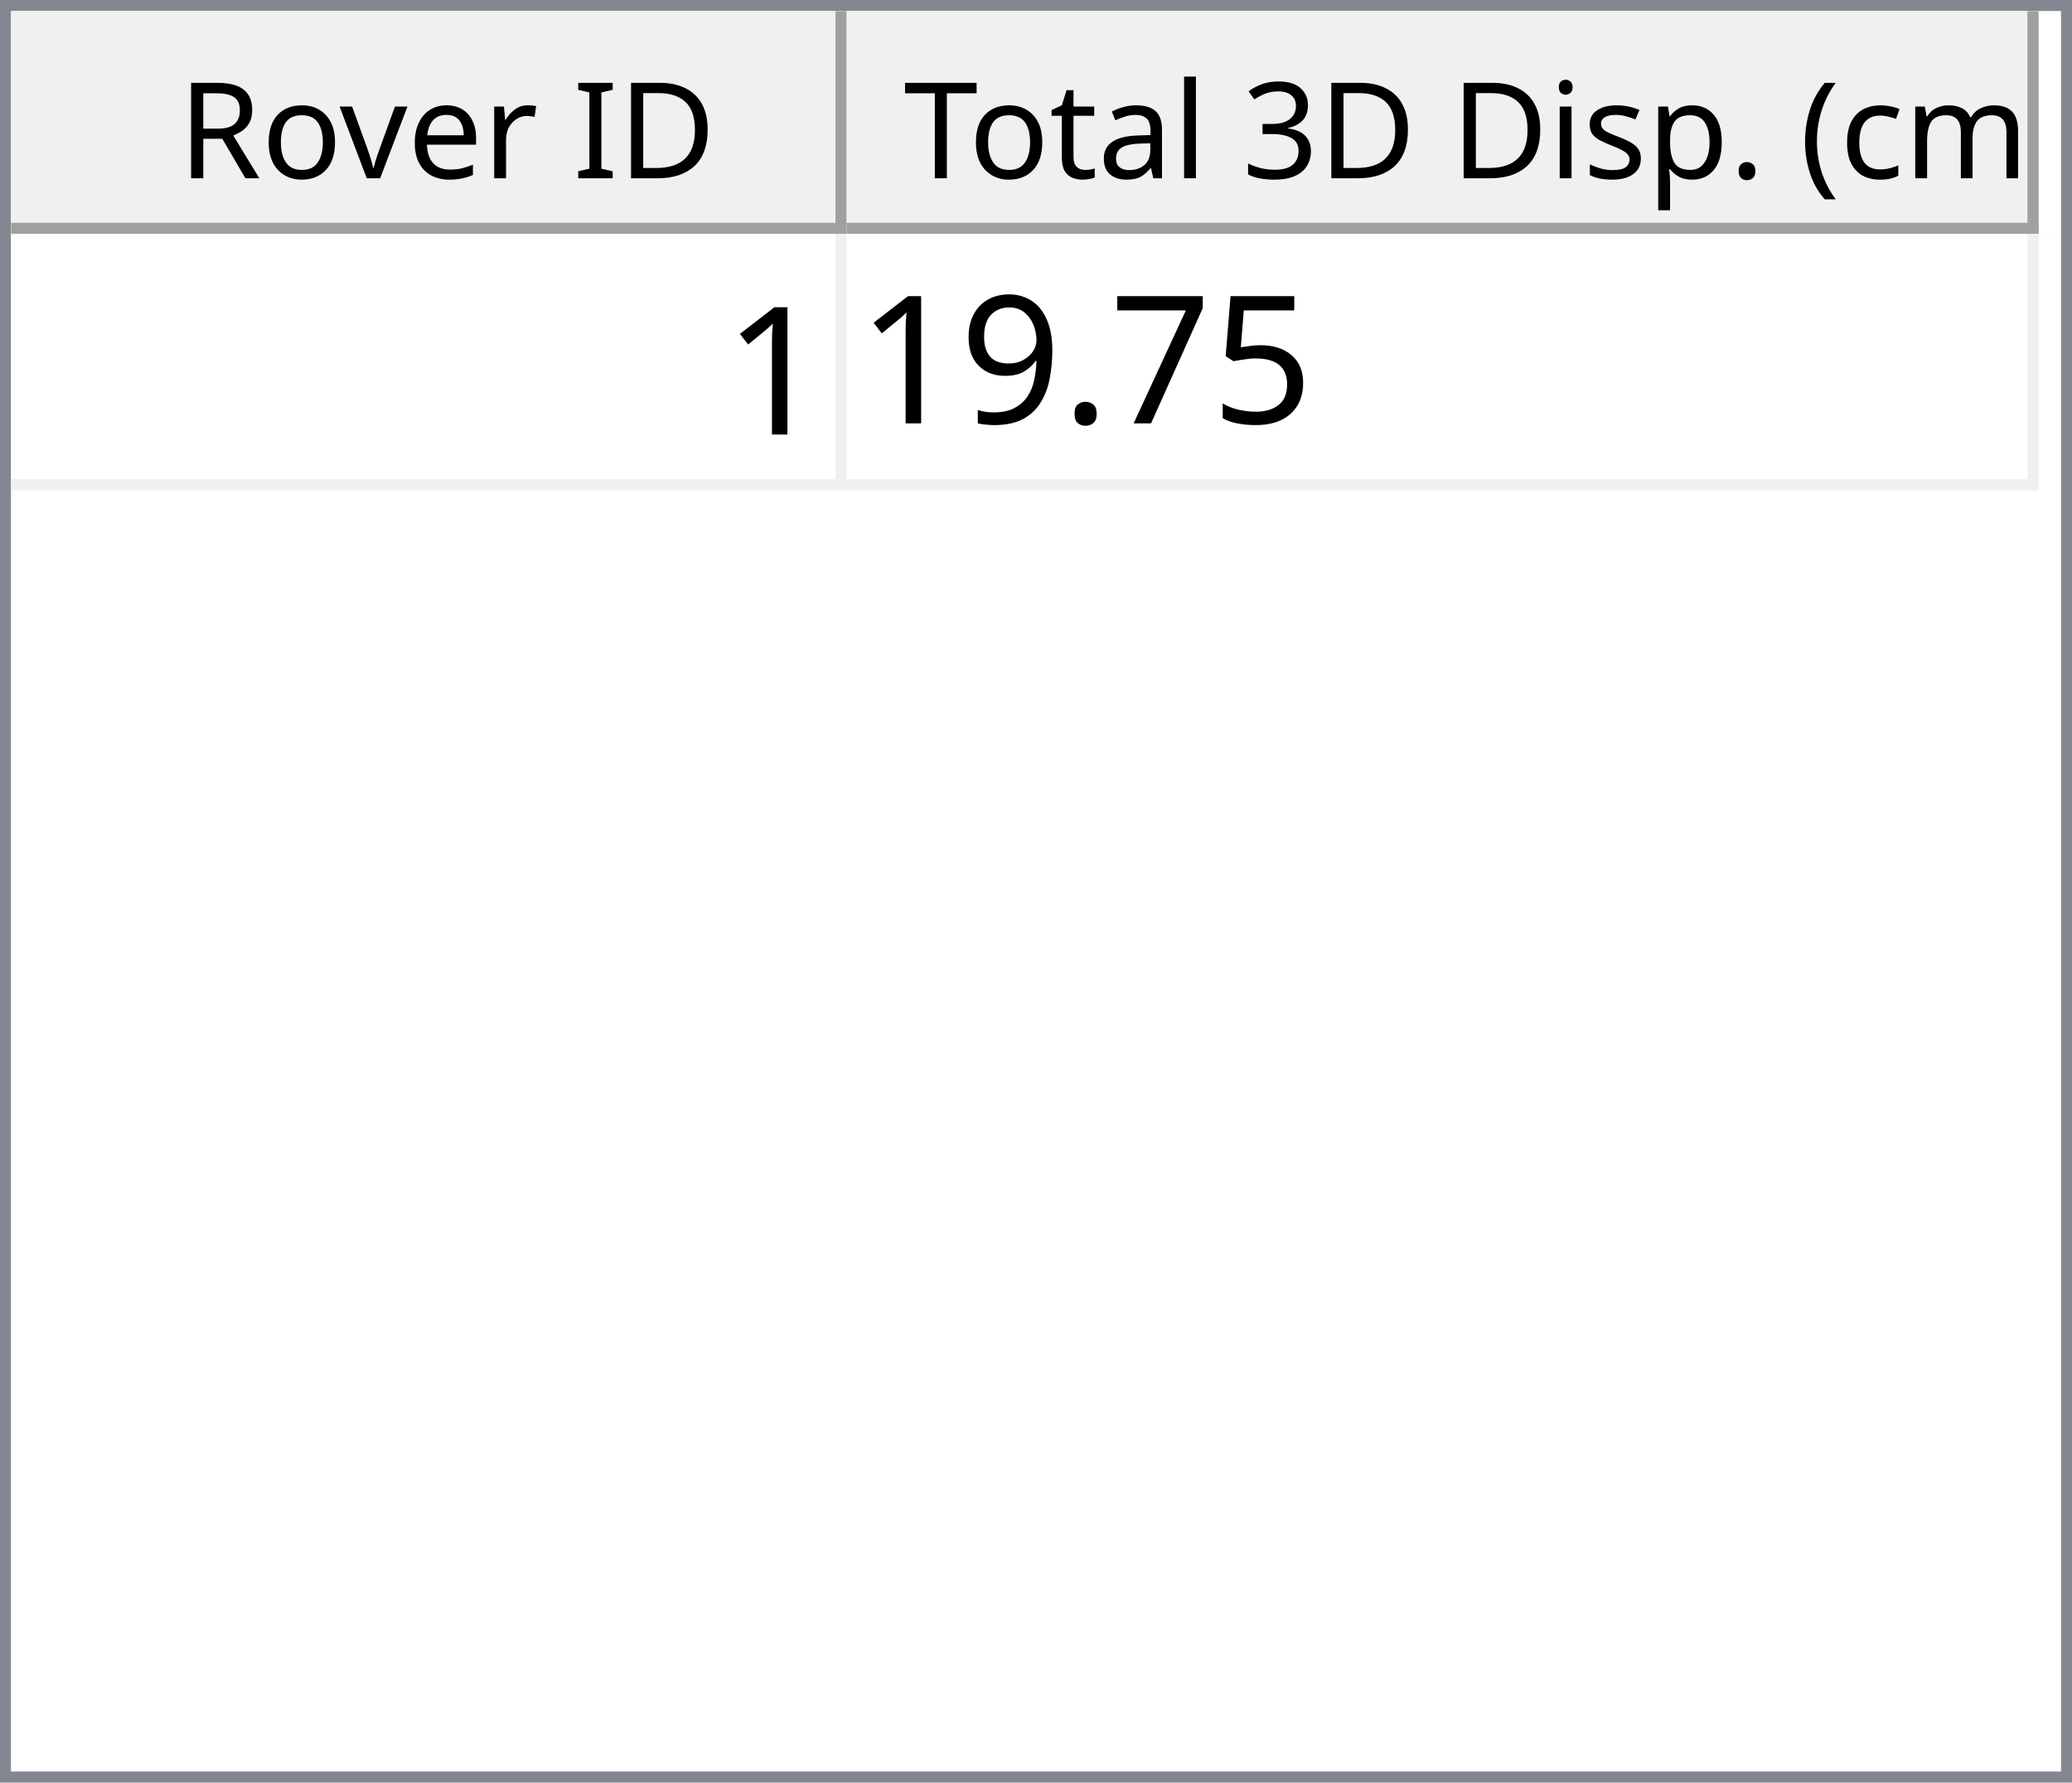
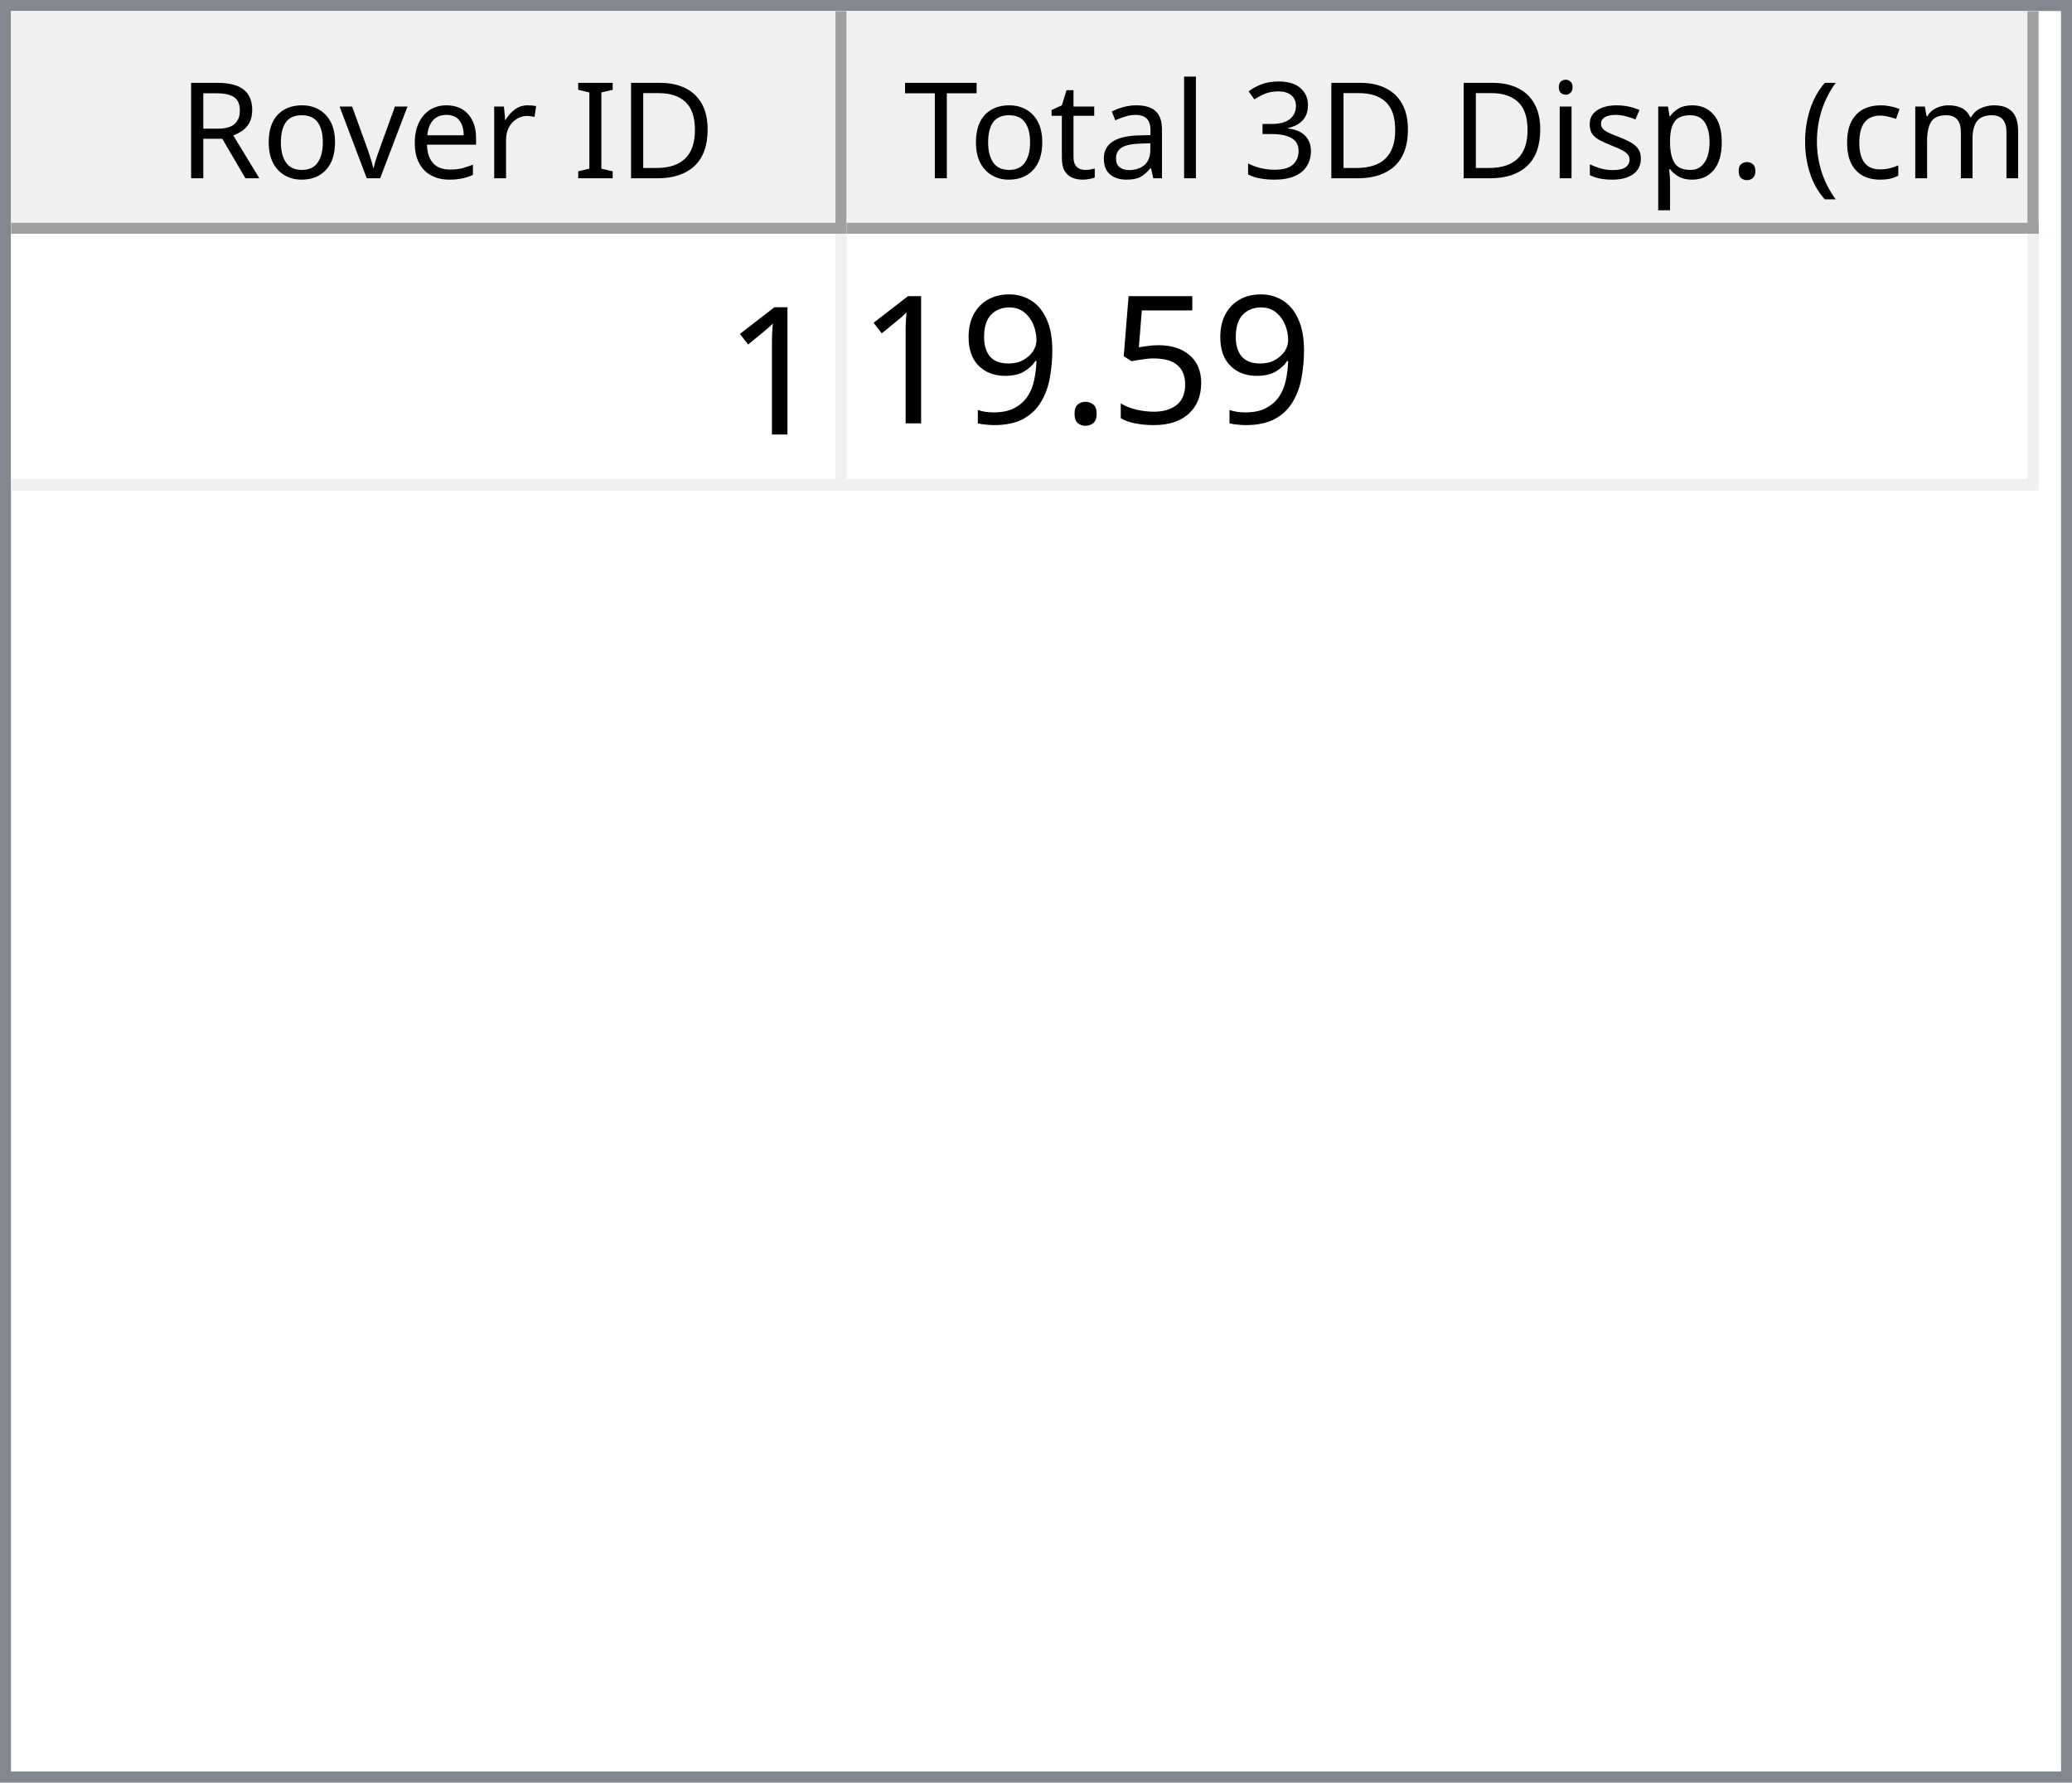
<svg xmlns="http://www.w3.org/2000/svg" style="fill-opacity:1; color-rendering:auto; color-interpolation:auto; text-rendering:auto; stroke:black; stroke-linecap:square; stroke-miterlimit:10; shape-rendering:auto; stroke-opacity:1; fill:black; stroke-dasharray:none; font-weight:normal; stroke-width:1; font-family:'Dialog'; font-style:normal; stroke-linejoin:miter; font-size:12px; stroke-dashoffset:0; image-rendering:auto;" width="186" height="160">
  <defs id="genericDefs" />
  <g>
    <defs id="defs1">
      <clipPath clipPathUnits="userSpaceOnUse" id="clipPath1">
        <path d="M0 0 L186 0 L186 160 L0 160 L0 0 Z" />
      </clipPath>
      <clipPath clipPathUnits="userSpaceOnUse" id="clipPath2">
        <path d="M0 0 L0 160 L186 160 L186 0 Z" />
      </clipPath>
      <clipPath clipPathUnits="userSpaceOnUse" id="clipPath3">
        <path d="M0 0 L0 20 L184 20 L184 0 Z" />
      </clipPath>
      <clipPath clipPathUnits="userSpaceOnUse" id="clipPath4">
        <path d="M0 0 L0 20 L75 20 L75 0 Z" />
      </clipPath>
      <clipPath clipPathUnits="userSpaceOnUse" id="clipPath5">
        <path d="M1 1 L1 19 L74 19 L74 1 Z" />
      </clipPath>
      <clipPath clipPathUnits="userSpaceOnUse" id="clipPath6">
        <path d="M0 0 L0 18 L73 18 L73 0 Z" />
      </clipPath>
      <clipPath clipPathUnits="userSpaceOnUse" id="clipPath7">
        <path d="M-0.5 -0.5 L-0.5 19.5 L74.5 19.5 L74.5 -0.5 Z" />
      </clipPath>
      <clipPath clipPathUnits="userSpaceOnUse" id="clipPath8">
        <path d="M0 0 L0 20 L107 20 L107 0 Z" />
      </clipPath>
      <clipPath clipPathUnits="userSpaceOnUse" id="clipPath9">
        <path d="M1 1 L1 19 L106 19 L106 1 Z" />
      </clipPath>
      <clipPath clipPathUnits="userSpaceOnUse" id="clipPath10">
        <path d="M0 0 L0 18 L105 18 L105 0 Z" />
      </clipPath>
      <clipPath clipPathUnits="userSpaceOnUse" id="clipPath11">
        <path d="M-0.5 -0.5 L-0.5 19.5 L106.5 19.5 L106.5 -0.5 Z" />
      </clipPath>
      <clipPath clipPathUnits="userSpaceOnUse" id="clipPath12">
        <path d="M0 0 L0 138 L184 138 L184 0 Z" />
      </clipPath>
      <clipPath clipPathUnits="userSpaceOnUse" id="clipPath13">
        <path d="M0 0 L0 23 L182 23 L182 0 Z" />
      </clipPath>
      <clipPath clipPathUnits="userSpaceOnUse" id="clipPath14">
        <path d="M-0.5 -0.5 L-0.5 22.5 L181.5 22.5 L181.5 -0.5 Z" />
      </clipPath>
      <clipPath clipPathUnits="userSpaceOnUse" id="clipPath15">
        <path d="M0 0 L0 22 L74 22 L74 0 Z" />
      </clipPath>
      <clipPath clipPathUnits="userSpaceOnUse" id="clipPath16">
        <path d="M0 0 L0 22 L106 22 L106 0 Z" />
      </clipPath>
      <font horiz-adv-x="64.551" id="font1">
        <font-face ascent="107.91" descent="25.098" units-per-em="100" style="font-style:normal; font-family:Segoe UI; font-weight:normal;" />
        <missing-glyph horiz-adv-x="64.551" d="M8.109 0 L8.109 68.266 L56.453 68.266 L56.453 0 L8.109 0 ZM15.328 7.234 L49.219 7.234 L49.219 61.031 L15.328 61.031 L15.328 7.234 Z" />
        <glyph unicode="D" horiz-adv-x="70.117" d="M9.188 0 L9.188 70.016 L28.516 70.016 Q65.531 70.016 65.531 35.891 Q65.531 19.672 55.25 9.836 Q44.969 0 27.734 0 L9.188 0 ZM17.391 62.594 L17.391 7.422 L27.828 7.422 Q41.609 7.422 49.273 14.797 Q56.938 22.172 56.938 35.688 Q56.938 62.594 28.328 62.594 L17.391 62.594 Z" />
        <glyph unicode="I" horiz-adv-x="26.611" d="M17.391 0 L9.188 0 L9.188 70.016 L17.391 70.016 L17.391 0 Z" />
        <glyph unicode=" " horiz-adv-x="27.393" d="" />
        <glyph unicode="r" horiz-adv-x="34.766" d="M34.188 41.891 Q32.078 43.5 28.125 43.5 Q23 43.5 19.555 38.672 Q16.109 33.844 16.109 25.484 L16.109 0 L8.109 0 L8.109 50 L16.109 50 L16.109 39.703 L16.312 39.703 Q18.016 44.969 21.531 47.922 Q25.047 50.875 29.391 50.875 Q32.516 50.875 34.188 50.203 L34.188 41.891 Z" />
        <glyph unicode="e" horiz-adv-x="52.295" d="M48.297 23 L12.984 23 Q13.188 14.656 17.484 10.109 Q21.781 5.562 29.297 5.562 Q37.75 5.562 44.828 11.141 L44.828 3.609 Q38.234 -1.172 27.391 -1.172 Q16.797 -1.172 10.742 5.641 Q4.688 12.453 4.688 24.812 Q4.688 36.469 11.305 43.82 Q17.922 51.172 27.734 51.172 Q37.547 51.172 42.922 44.828 Q48.297 38.484 48.297 27.203 L48.297 23 ZM40.094 29.781 Q40.047 36.719 36.75 40.578 Q33.453 44.438 27.594 44.438 Q21.922 44.438 17.969 40.383 Q14.016 36.328 13.094 29.781 L40.094 29.781 Z" />
        <glyph unicode="v" horiz-adv-x="47.9" d="M47.406 50 L27.484 0 L19.625 0 L0.688 50 L9.469 50 L22.172 13.672 Q23.578 9.672 23.922 6.688 L24.125 6.688 Q24.609 10.453 25.688 13.484 L38.969 50 L47.406 50 Z" />
        <glyph unicode="o" horiz-adv-x="58.594" d="M29 -1.172 Q17.922 -1.172 11.305 5.836 Q4.688 12.844 4.688 24.422 Q4.688 37.016 11.57 44.094 Q18.453 51.172 30.172 51.172 Q41.359 51.172 47.633 44.289 Q53.906 37.406 53.906 25.203 Q53.906 13.234 47.141 6.031 Q40.375 -1.172 29 -1.172 ZM29.594 44.438 Q21.875 44.438 17.383 39.188 Q12.891 33.938 12.891 24.703 Q12.891 15.828 17.43 10.695 Q21.969 5.562 29.594 5.562 Q37.359 5.562 41.531 10.594 Q45.703 15.625 45.703 24.906 Q45.703 34.281 41.531 39.359 Q37.359 44.438 29.594 44.438 Z" />
        <glyph unicode="R" horiz-adv-x="59.814" d="M59.375 0 L49.609 0 L37.891 19.625 Q36.281 22.359 34.766 24.289 Q33.25 26.219 31.664 27.438 Q30.078 28.656 28.25 29.219 Q26.422 29.781 24.125 29.781 L17.391 29.781 L17.391 0 L9.188 0 L9.188 70.016 L30.078 70.016 Q34.672 70.016 38.555 68.867 Q42.438 67.719 45.289 65.375 Q48.141 63.031 49.758 59.547 Q51.375 56.062 51.375 51.375 Q51.375 47.703 50.273 44.656 Q49.172 41.609 47.148 39.211 Q45.125 36.812 42.266 35.133 Q39.406 33.453 35.844 32.516 L35.844 32.328 Q37.594 31.547 38.891 30.547 Q40.188 29.547 41.359 28.18 Q42.531 26.812 43.68 25.078 Q44.828 23.344 46.234 21.047 L59.375 0 ZM17.391 62.594 L17.391 37.203 L28.516 37.203 Q31.594 37.203 34.203 38.133 Q36.812 39.062 38.719 40.797 Q40.625 42.531 41.703 45.047 Q42.781 47.562 42.781 50.688 Q42.781 56.297 39.141 59.445 Q35.5 62.594 28.609 62.594 L17.391 62.594 Z" />
        <glyph unicode=")" horiz-adv-x="30.176" d="M8.297 -15.922 L1.172 -15.922 Q16.406 2.344 16.406 26.812 Q16.406 51.469 1.078 70.016 L8.297 70.016 Q23.531 52.156 23.531 26.703 Q23.531 1.375 8.297 -15.922 Z" />
        <glyph unicode="m" horiz-adv-x="86.133" d="M79.109 0 L71.094 0 L71.094 28.719 Q71.094 37.016 68.531 40.727 Q65.969 44.438 59.906 44.438 Q54.781 44.438 51.195 39.75 Q47.609 35.062 47.609 28.516 L47.609 0 L39.594 0 L39.594 29.688 Q39.594 44.438 28.219 44.438 Q22.953 44.438 19.531 40.016 Q16.109 35.594 16.109 28.516 L16.109 0 L8.109 0 L8.109 50 L16.109 50 L16.109 42.094 L16.312 42.094 Q21.625 51.172 31.844 51.172 Q36.969 51.172 40.773 48.312 Q44.578 45.453 46 40.828 Q51.562 51.172 62.594 51.172 Q79.109 51.172 79.109 30.812 L79.109 0 Z" />
        <glyph unicode="c" horiz-adv-x="46.191" d="M42.188 2.297 Q36.422 -1.172 28.516 -1.172 Q17.828 -1.172 11.258 5.789 Q4.688 12.75 4.688 23.828 Q4.688 36.188 11.766 43.68 Q18.844 51.172 30.672 51.172 Q37.25 51.172 42.281 48.734 L42.281 40.531 Q36.719 44.438 30.375 44.438 Q22.703 44.438 17.797 38.945 Q12.891 33.453 12.891 24.516 Q12.891 15.719 17.508 10.641 Q22.125 5.562 29.891 5.562 Q36.422 5.562 42.188 9.906 L42.188 2.297 Z" />
        <glyph unicode="(" horiz-adv-x="30.176" d="M29.109 -15.922 L21.969 -15.922 Q6.844 1.375 6.844 26.703 Q6.844 52.156 21.969 70.016 L29.203 70.016 Q13.875 51.469 13.875 26.812 Q13.875 2.344 29.109 -15.922 Z" />
        <glyph unicode="." horiz-adv-x="21.68" d="M10.891 -1.078 Q8.641 -1.078 7.055 0.539 Q5.469 2.156 5.469 4.391 Q5.469 6.641 7.055 8.273 Q8.641 9.906 10.891 9.906 Q13.188 9.906 14.797 8.273 Q16.406 6.641 16.406 4.391 Q16.406 2.156 14.797 0.539 Q13.188 -1.078 10.891 -1.078 Z" />
        <glyph unicode="p" horiz-adv-x="58.789" d="M16.312 7.234 L16.109 7.234 L16.109 -23 L8.109 -23 L8.109 50 L16.109 50 L16.109 41.219 L16.312 41.219 Q22.219 51.172 33.594 51.172 Q43.266 51.172 48.688 44.461 Q54.109 37.75 54.109 26.469 Q54.109 13.922 48 6.375 Q41.891 -1.172 31.297 -1.172 Q21.578 -1.172 16.312 7.234 ZM16.109 27.391 L16.109 20.406 Q16.109 14.203 20.141 9.883 Q24.172 5.562 30.375 5.562 Q37.641 5.562 41.773 11.133 Q45.906 16.703 45.906 26.609 Q45.906 34.969 42.047 39.703 Q38.188 44.438 31.594 44.438 Q24.609 44.438 20.359 39.578 Q16.109 34.719 16.109 27.391 Z" />
        <glyph unicode="s" horiz-adv-x="42.432" d="M5.078 1.812 L5.078 10.406 Q11.625 5.562 19.484 5.562 Q30.031 5.562 30.031 12.594 Q30.031 14.594 29.125 15.992 Q28.219 17.391 26.68 18.461 Q25.141 19.531 23.07 20.383 Q21 21.234 18.609 22.172 Q15.281 23.484 12.766 24.828 Q10.25 26.172 8.57 27.859 Q6.891 29.547 6.031 31.695 Q5.172 33.844 5.172 36.719 Q5.172 40.234 6.789 42.945 Q8.406 45.656 11.086 47.484 Q13.766 49.312 17.211 50.242 Q20.656 51.172 24.312 51.172 Q30.812 51.172 35.938 48.922 L35.938 40.828 Q30.422 44.438 23.25 44.438 Q21 44.438 19.195 43.922 Q17.391 43.406 16.094 42.477 Q14.797 41.547 14.086 40.258 Q13.375 38.969 13.375 37.406 Q13.375 35.453 14.086 34.133 Q14.797 32.812 16.164 31.789 Q17.531 30.766 19.484 29.938 Q21.438 29.109 23.922 28.125 Q27.25 26.859 29.883 25.516 Q32.516 24.172 34.375 22.484 Q36.234 20.797 37.234 18.602 Q38.234 16.406 38.234 13.375 Q38.234 9.672 36.602 6.938 Q34.969 4.203 32.234 2.398 Q29.5 0.594 25.93 -0.289 Q22.359 -1.172 18.453 -1.172 Q10.75 -1.172 5.078 1.812 Z" />
        <glyph unicode="i" horiz-adv-x="24.219" d="M12.203 62.703 Q10.062 62.703 8.547 64.164 Q7.031 65.625 7.031 67.875 Q7.031 70.125 8.547 71.609 Q10.062 73.094 12.203 73.094 Q14.406 73.094 15.945 71.609 Q17.484 70.125 17.484 67.875 Q17.484 65.719 15.945 64.211 Q14.406 62.703 12.203 62.703 ZM16.109 0 L8.109 0 L8.109 50 L16.109 50 L16.109 0 Z" />
        <glyph unicode="3" horiz-adv-x="53.906" d="M46.531 19.828 Q46.531 15.094 44.75 11.211 Q42.969 7.328 39.719 4.57 Q36.469 1.812 31.93 0.297 Q27.391 -1.219 21.922 -1.219 Q11.922 -1.219 6 2.594 L6 11.188 Q13.094 5.609 22.219 5.609 Q25.875 5.609 28.828 6.539 Q31.781 7.469 33.906 9.227 Q36.031 10.984 37.18 13.477 Q38.328 15.969 38.328 19.094 Q38.328 32.812 18.797 32.812 L12.984 32.812 L12.984 39.594 L18.5 39.594 Q35.797 39.594 35.797 52.484 Q35.797 64.406 22.609 64.406 Q15.188 64.406 8.688 59.422 L8.688 67.188 Q15.375 71.188 24.609 71.188 Q29 71.188 32.57 69.969 Q36.141 68.75 38.68 66.555 Q41.219 64.359 42.609 61.281 Q44 58.203 44 54.5 Q44 40.672 30.031 36.719 L30.031 36.531 Q33.594 36.141 36.625 34.797 Q39.656 33.453 41.852 31.305 Q44.047 29.156 45.289 26.25 Q46.531 23.344 46.531 19.828 Z" />
        <glyph unicode="l" horiz-adv-x="24.219" d="M16.109 0 L8.109 0 L8.109 74.031 L16.109 74.031 L16.109 0 Z" />
        <glyph unicode="a" horiz-adv-x="50.879" d="M43.891 0 L35.891 0 L35.891 7.812 L35.688 7.812 Q30.469 -1.172 20.312 -1.172 Q12.844 -1.172 8.617 2.781 Q4.391 6.734 4.391 13.281 Q4.391 27.297 20.906 29.594 L35.891 31.688 Q35.891 44.438 25.594 44.438 Q16.547 44.438 9.281 38.281 L9.281 46.484 Q16.656 51.172 26.266 51.172 Q43.891 51.172 43.891 32.516 L43.891 0 ZM35.891 25.297 L23.828 23.641 Q18.266 22.859 15.43 20.875 Q12.594 18.891 12.594 13.875 Q12.594 10.203 15.211 7.883 Q17.828 5.562 22.172 5.562 Q28.125 5.562 32.008 9.742 Q35.891 13.922 35.891 20.312 L35.891 25.297 Z" />
        <glyph unicode="t" horiz-adv-x="33.887" d="M31.297 0.484 Q28.469 -1.078 23.828 -1.078 Q10.688 -1.078 10.688 13.578 L10.688 43.172 L2.094 43.172 L2.094 50 L10.688 50 L10.688 62.203 L18.703 64.797 L18.703 50 L31.297 50 L31.297 43.172 L18.703 43.172 L18.703 14.984 Q18.703 9.969 20.414 7.82 Q22.125 5.672 26.078 5.672 Q29.109 5.672 31.297 7.328 L31.297 0.484 Z" />
        <glyph unicode="T" horiz-adv-x="52.393" d="M50.594 62.594 L30.375 62.594 L30.375 0 L22.172 0 L22.172 62.594 L2 62.594 L2 70.016 L50.594 70.016 L50.594 62.594 Z" />
      </font>
      <font horiz-adv-x="75.0" id="font2">
        <font-face ascent="100.537" descent="21.973" units-per-em="100" style="font-style:normal; font-family:sans-serif; font-weight:normal;" />
        <missing-glyph horiz-adv-x="75.0" d="M12.5 0 L12.5 62.5 L62.5 62.5 L62.5 0 L12.5 0 ZM14.062 1.562 L60.938 1.562 L60.938 60.938 L14.062 60.938 L14.062 1.562 Z" />
        <glyph unicode="1" horiz-adv-x="55.615" d="M37.25 0 L28.469 0 L28.469 56 Q25.297 52.984 20.141 49.953 Q14.984 46.922 10.891 45.406 L10.891 53.906 Q18.266 57.375 23.781 62.305 Q29.297 67.234 31.594 71.875 L37.25 71.875 L37.25 0 Z" />
        <glyph unicode="5" horiz-adv-x="55.615" d="M4.156 18.75 L13.375 19.531 Q14.406 12.797 18.141 9.398 Q21.875 6 27.156 6 Q33.5 6 37.891 10.789 Q42.281 15.578 42.281 23.484 Q42.281 31 38.062 35.352 Q33.844 39.703 27 39.703 Q22.75 39.703 19.336 37.773 Q15.922 35.844 13.969 32.766 L5.719 33.844 L12.641 70.609 L48.25 70.609 L48.25 62.203 L19.672 62.203 L15.828 42.969 Q22.266 47.469 29.344 47.469 Q38.719 47.469 45.164 40.969 Q51.609 34.469 51.609 24.266 Q51.609 14.547 45.953 7.469 Q39.062 -1.219 27.156 -1.219 Q17.391 -1.219 11.211 4.25 Q5.031 9.719 4.156 18.75 Z" />
-         <glyph unicode="7" horiz-adv-x="55.615" d="M4.734 62.203 L4.734 70.656 L51.078 70.656 L51.078 63.812 Q44.234 56.547 37.523 44.484 Q30.812 32.422 27.156 19.672 Q24.516 10.688 23.781 0 L14.75 0 Q14.891 8.453 18.062 20.414 Q21.234 32.375 27.172 43.484 Q33.109 54.594 39.797 62.203 L4.734 62.203 Z" />
        <glyph unicode="." horiz-adv-x="27.783" d="M9.078 0 L9.078 10.016 L19.094 10.016 L19.094 0 L9.078 0 Z" />
        <glyph unicode="9" horiz-adv-x="55.615" d="M5.469 16.547 L13.922 17.328 Q14.984 11.375 18.016 8.688 Q21.047 6 25.781 6 Q29.828 6 32.883 7.859 Q35.938 9.719 37.891 12.82 Q39.844 15.922 41.164 21.195 Q42.484 26.469 42.484 31.938 Q42.484 32.516 42.438 33.688 Q39.797 29.5 35.234 26.883 Q30.672 24.266 25.344 24.266 Q16.453 24.266 10.305 30.711 Q4.156 37.156 4.156 47.703 Q4.156 58.594 10.578 65.234 Q17 71.875 26.656 71.875 Q33.641 71.875 39.43 68.117 Q45.219 64.359 48.219 57.398 Q51.219 50.438 51.219 37.25 Q51.219 23.531 48.242 15.406 Q45.266 7.281 39.383 3.031 Q33.5 -1.219 25.594 -1.219 Q17.188 -1.219 11.867 3.445 Q6.547 8.109 5.469 16.547 ZM41.453 48.141 Q41.453 55.719 37.43 60.156 Q33.406 64.594 27.734 64.594 Q21.875 64.594 17.531 59.812 Q13.188 55.031 13.188 47.406 Q13.188 40.578 17.312 36.305 Q21.438 32.031 27.484 32.031 Q33.594 32.031 37.523 36.305 Q41.453 40.578 41.453 48.141 Z" />
      </font>
    </defs>
    <g style="fill:white; stroke:white;">
      <rect x="0" y="0" width="186" style="clip-path:url(#clipPath1); stroke:none;" height="160" />
    </g>
    <g style="fill:white; text-rendering:optimizeSpeed; color-rendering:optimizeSpeed; image-rendering:optimizeSpeed; shape-rendering:crispEdges; stroke:white; color-interpolation:sRGB;">
      <rect x="0" width="186" height="160" y="0" style="stroke:none;" />
      <path style="stroke:none;" d="M0 160 L186 160 L186 0 L0 0 Z" />
    </g>
    <g style="fill:rgb(240,240,240); font-family:'Segoe UI'; stroke:rgb(240,240,240);">
      <rect x="0" y="0" width="186" style="clip-path:url(#clipPath2); stroke:none;" height="160" />
    </g>
    <g style="fill:rgb(130,135,144); font-family:'Segoe UI'; stroke:rgb(130,135,144);">
      <path d="M0 0 L186 0 L186 160 L0 160 L0 0 ZM1 1 L185 1 L185 159 L1 159 L1 1 Z" style="fill-rule:evenodd; clip-path:url(#clipPath2); stroke:none;" />
    </g>
    <g style="fill:white; font-family:'Segoe UI'; stroke:white;" transform="translate(1,1)">
      <rect x="0" y="0" width="184" style="clip-path:url(#clipPath3); stroke:none;" height="20" />
    </g>
    <g style="fill:rgb(240,240,240); font-family:'Segoe UI'; stroke:rgb(240,240,240);" transform="translate(1,1)">
      <rect x="0" y="0" width="75" style="clip-path:url(#clipPath4); stroke:none;" height="20" />
    </g>
    <g style="font-family:'Segoe UI';" transform="translate(2,2)">
      <text x="14" xml:space="preserve" y="14" style="clip-path:url(#clipPath6); stroke:none;">Rover ID</text>
    </g>
    <g style="fill:rgb(160,160,160); font-family:'Segoe UI'; stroke:rgb(160,160,160); stroke-linejoin:bevel;" transform="translate(1.5,1.5)">
      <line x1="74" x2="74" y1="0" style="fill:none; clip-path:url(#clipPath7);" y2="19" />
    </g>
    <g style="fill:rgb(160,160,160); font-family:'Segoe UI'; stroke:rgb(160,160,160); stroke-linejoin:bevel;" transform="matrix(1,0,0,1,1,1) translate(0.5,0.5)">
      <line x1="0" x2="74" y1="19" style="fill:none; clip-path:url(#clipPath7);" y2="19" />
    </g>
    <g style="fill:rgb(240,240,240); font-family:'Segoe UI'; stroke:rgb(240,240,240);" transform="translate(76,1)">
      <rect x="0" y="0" width="107" style="clip-path:url(#clipPath8); stroke:none;" height="20" />
    </g>
    <g style="font-family:'Segoe UI';" transform="translate(77,2)">
      <text x="1" xml:space="preserve" y="14" style="clip-path:url(#clipPath10); stroke:none;"> Total 3D Disp. (cm)</text>
    </g>
    <g style="fill:rgb(160,160,160); font-family:'Segoe UI'; stroke:rgb(160,160,160); stroke-linejoin:bevel;" transform="translate(76.5,1.5)">
      <line x1="106" x2="106" y1="0" style="fill:none; clip-path:url(#clipPath11);" y2="19" />
    </g>
    <g style="fill:rgb(160,160,160); font-family:'Segoe UI'; stroke:rgb(160,160,160); stroke-linejoin:bevel;" transform="matrix(1,0,0,1,76,1) translate(0.5,0.5)">
      <line x1="0" x2="106" y1="19" style="fill:none; clip-path:url(#clipPath11);" y2="19" />
    </g>
    <g style="fill:white; font-family:'Segoe UI'; stroke:white;" transform="translate(1,21)">
      <rect x="0" y="0" width="184" style="clip-path:url(#clipPath12); stroke:none;" height="138" />
    </g>
    <g style="fill:rgb(240,240,240); font-size:16px; font-family:sans-serif; stroke:rgb(240,240,240);" transform="translate(1,21)">
      <rect x="0" y="0" width="182" style="clip-path:url(#clipPath13); stroke:none;" height="23" />
      <line transform="translate(0.5,0.5)" x1="0" x2="181" y1="22" style="clip-path:url(#clipPath14); fill:none; stroke-linejoin:bevel;" y2="22" />
    </g>
    <g transform="matrix(1,0,0,1,1,21) translate(0.5,0.5)" style="fill:rgb(240,240,240); font-size:16px; font-family:sans-serif; stroke:rgb(240,240,240); stroke-linejoin:bevel;">
      <line x1="74" x2="74" y1="0" style="fill:none; clip-path:url(#clipPath14);" y2="22" />
    </g>
    <g transform="matrix(1,0,0,1,1,21) translate(0.5,0.5)" style="fill:rgb(240,240,240); font-size:16px; font-family:sans-serif; stroke:rgb(240,240,240); stroke-linejoin:bevel;">
      <line x1="181" x2="181" y1="0" style="fill:none; clip-path:url(#clipPath14);" y2="22" />
    </g>
    <g style="fill:white; font-size:16px; font-family:sans-serif; stroke:white;" transform="matrix(1,0,0,1,1,21)">
      <rect x="0" y="0" width="74" style="clip-path:url(#clipPath15); stroke:none;" height="22" />
      <text x="64" y="18" style="fill:black; clip-path:url(#clipPath15); stroke:none;" xml:space="preserve">1</text>
    </g>
    <g style="fill:white; font-size:16px; font-family:sans-serif; stroke:white;" transform="matrix(1,0,0,1,1,21) translate(75,0)">
      <rect x="0" y="0" width="106" style="clip-path:url(#clipPath16); stroke:none;" height="22" />
-       <text x="1" y="17" style="fill:black; clip-path:url(#clipPath16); stroke:none;" xml:space="preserve">19.75</text>
+       <text x="1" y="17" style="fill:black; clip-path:url(#clipPath16); stroke:none;" xml:space="preserve">19.59</text>
    </g>
  </g>
</svg>
